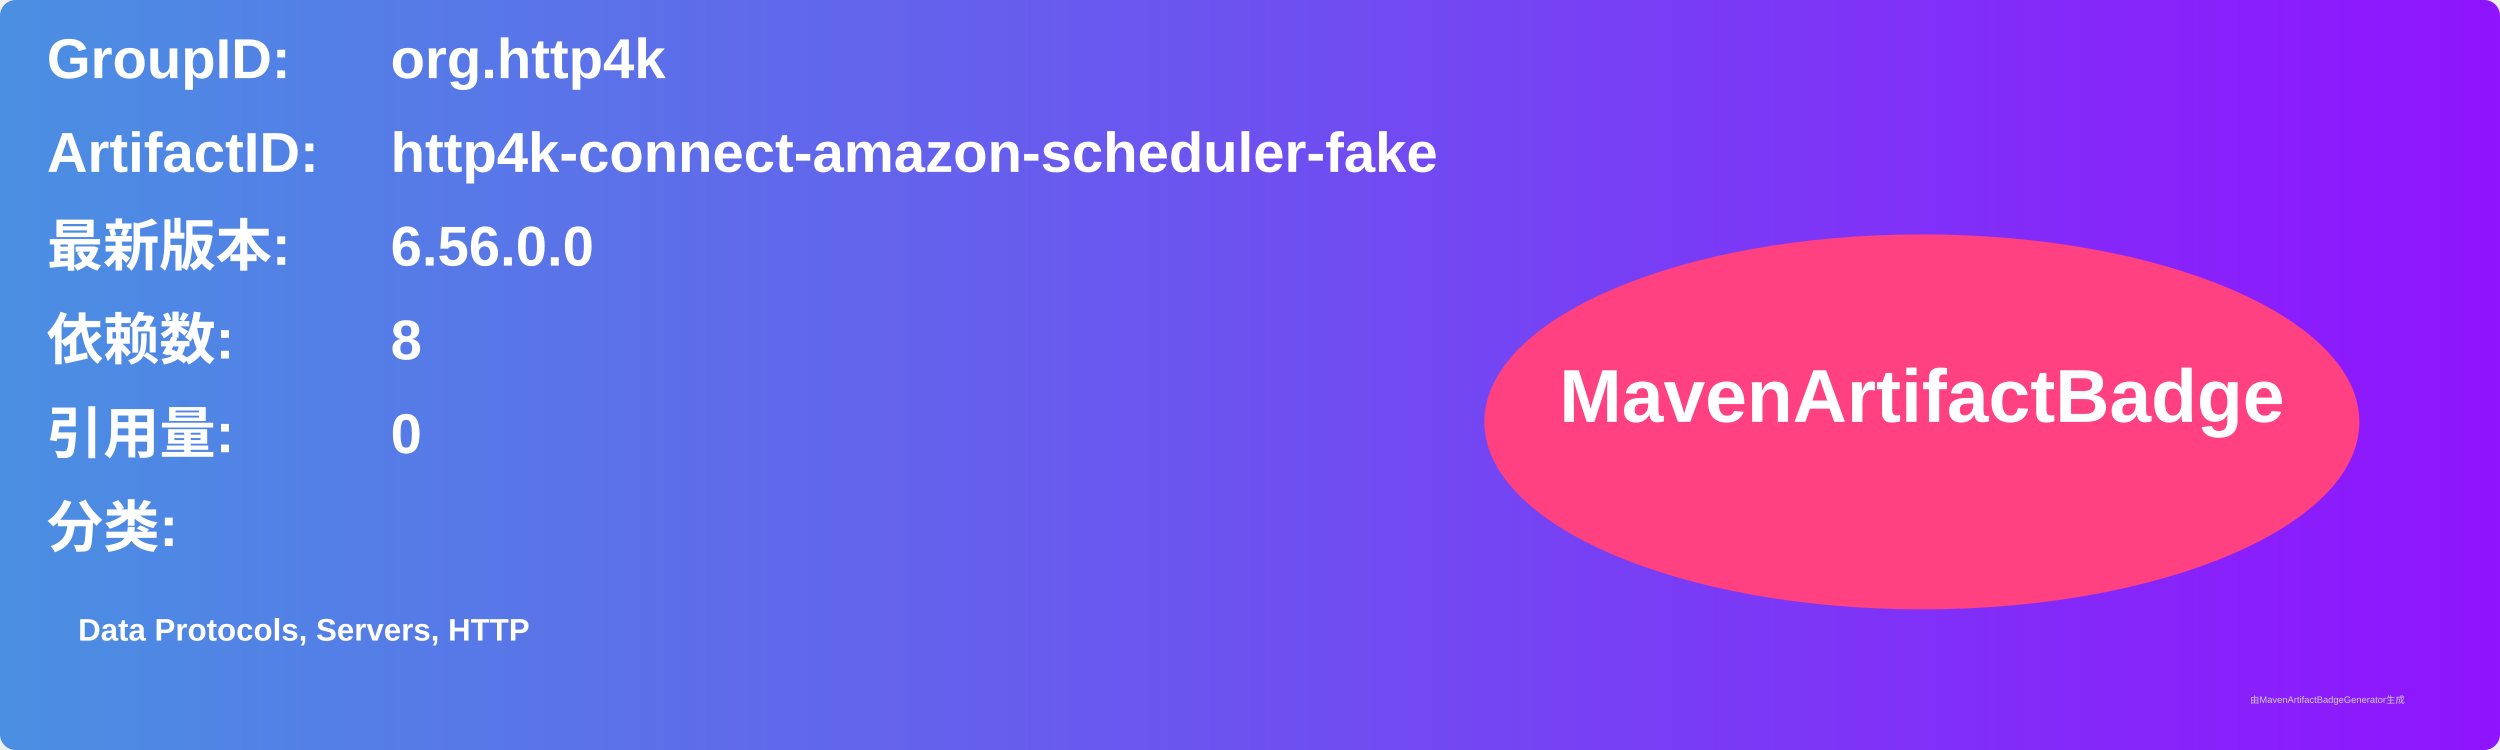
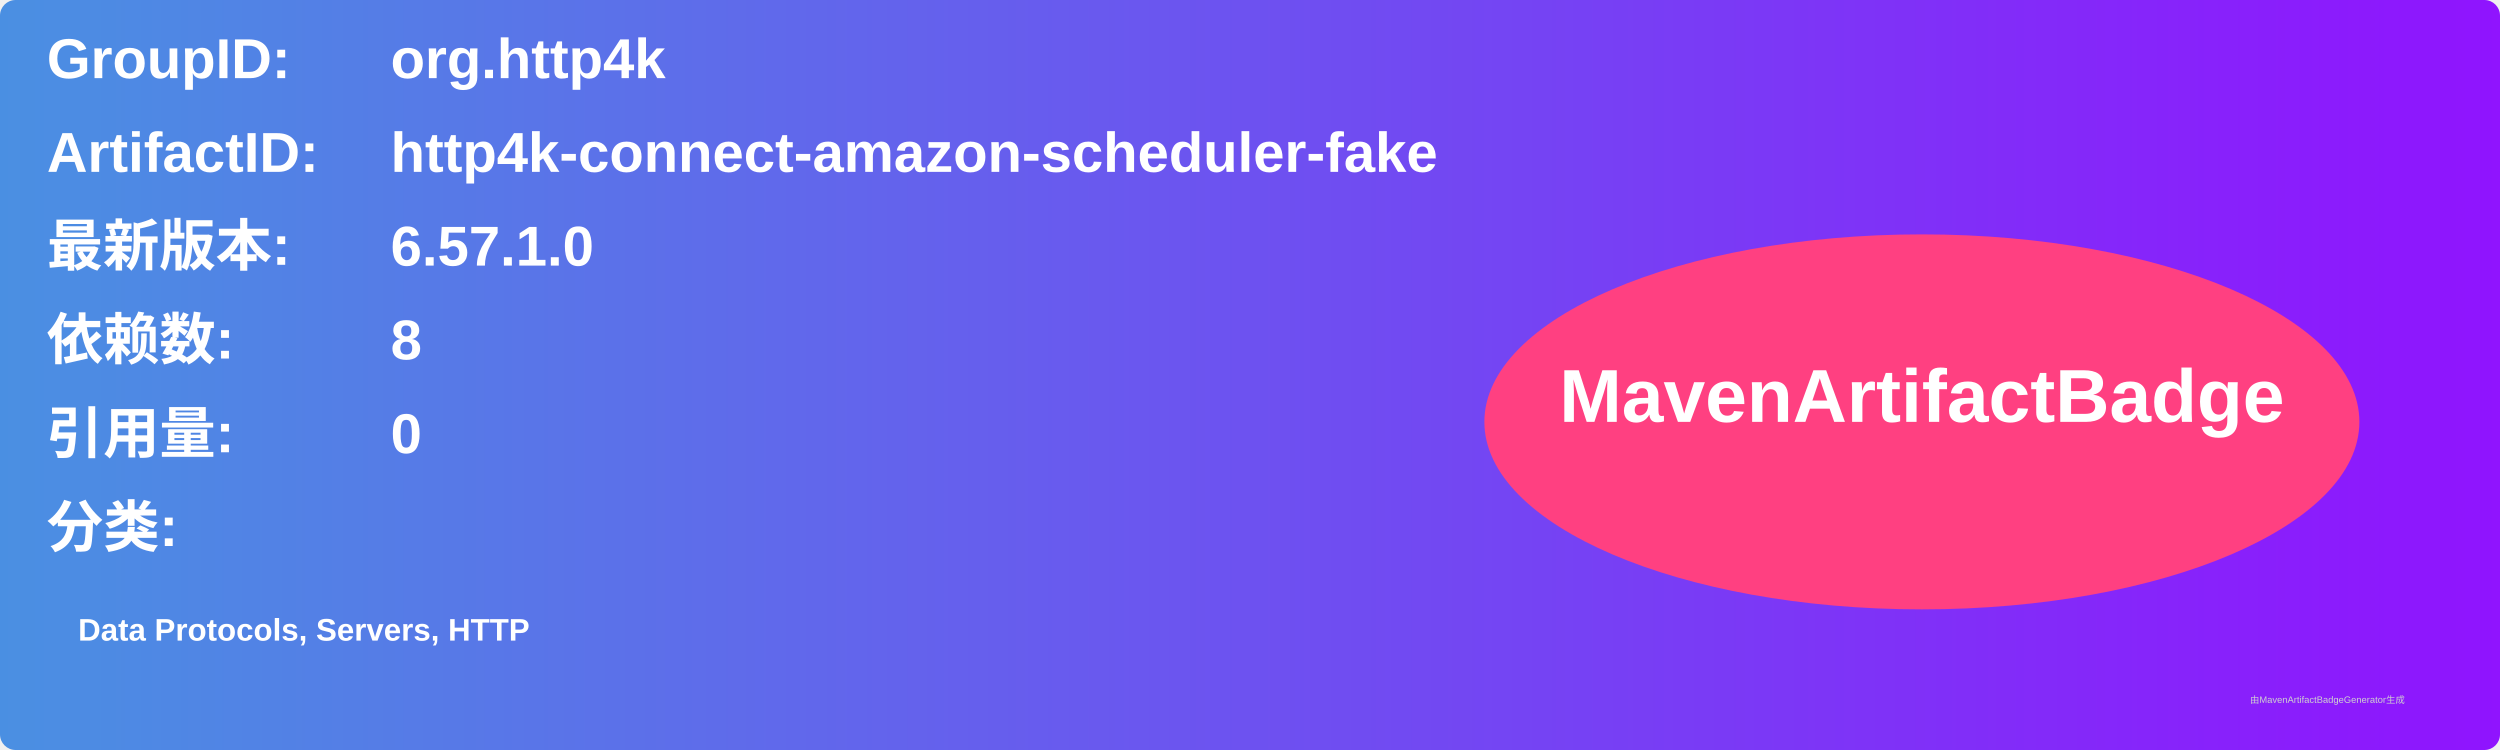
<svg xmlns="http://www.w3.org/2000/svg" width="800" height="240" viewBox="0 0 800 240">
  <linearGradient id="grad" x1="0%" y1="0%" x2="100%" y2="0%">
    <stop offset="0%" stop-color="#4a90e2" />
    <stop offset="100%" stop-color="#9013fe" />
  </linearGradient>
  <rect width="100%" height="100%" rx="5" ry="5" fill="url(#grad)" />
  <g transform="translate(15, 15)">
    <text x="0" y="10" font-family="Arial" font-size="18" fill="white" font-weight="bold" width="260">GroupID:</text>
    <text x="110" y="10" font-family="Arial" font-size="18" fill="white" font-weight="bold" width="460">org.http4k</text>
    <text x="0" y="40" font-family="Arial" font-size="18" fill="white" font-weight="bold" width="260">ArtifactID:</text>
    <text x="110" y="40" font-family="Arial" font-size="18" fill="white" font-weight="bold" width="460">http4k-connect-amazon-scheduler-fake</text>
    <text x="0" y="70" font-family="Arial" font-size="18" fill="white" font-weight="bold">最新版本:</text>
    <text x="110" y="70" font-family="Arial" font-size="18" fill="white" font-weight="bold">
-       <tspan font-weight="bold">6.56.0.0</tspan>
+       <tspan font-weight="bold">6.57.1.0</tspan>
    </text>
    <text x="0" y="100" font-family="Arial" font-size="18" fill="white" font-weight="bold">依赖数: </text>
    <text x="110" y="100" font-family="Arial" font-size="18" fill="white">
      <tspan font-weight="bold">8</tspan>
    </text>
    <text x="0" y="130" font-family="Arial" font-size="18" fill="white" font-weight="bold">引用量: </text>
    <text x="110" y="130" font-family="Arial" font-size="18" fill="white">
      <tspan font-weight="bold">0</tspan>
    </text>
    <text x="0" y="160" font-family="Arial" font-size="18" fill="white" font-weight="bold">分类:</text>
    <text x="10" y="190" font-family="Arial" font-size="10" fill="white">
      <tspan font-weight="bold">Data Protocols, Servers, HTTP</tspan>
    </text>
    <ellipse cx="600" cy="120" rx="140" ry="60" fill="#ff4081" />
    <text x="600" y="120" text-anchor="middle" font-family="Arial" font-size="24" fill="white" font-weight="bold">MavenArtifactBadge</text>
  </g>
  <text x="720" y="225" font-family="Arial" font-size="3" fill="#d0d0d0">由MavenArtifactBadgeGenerator生成</text>
</svg>
